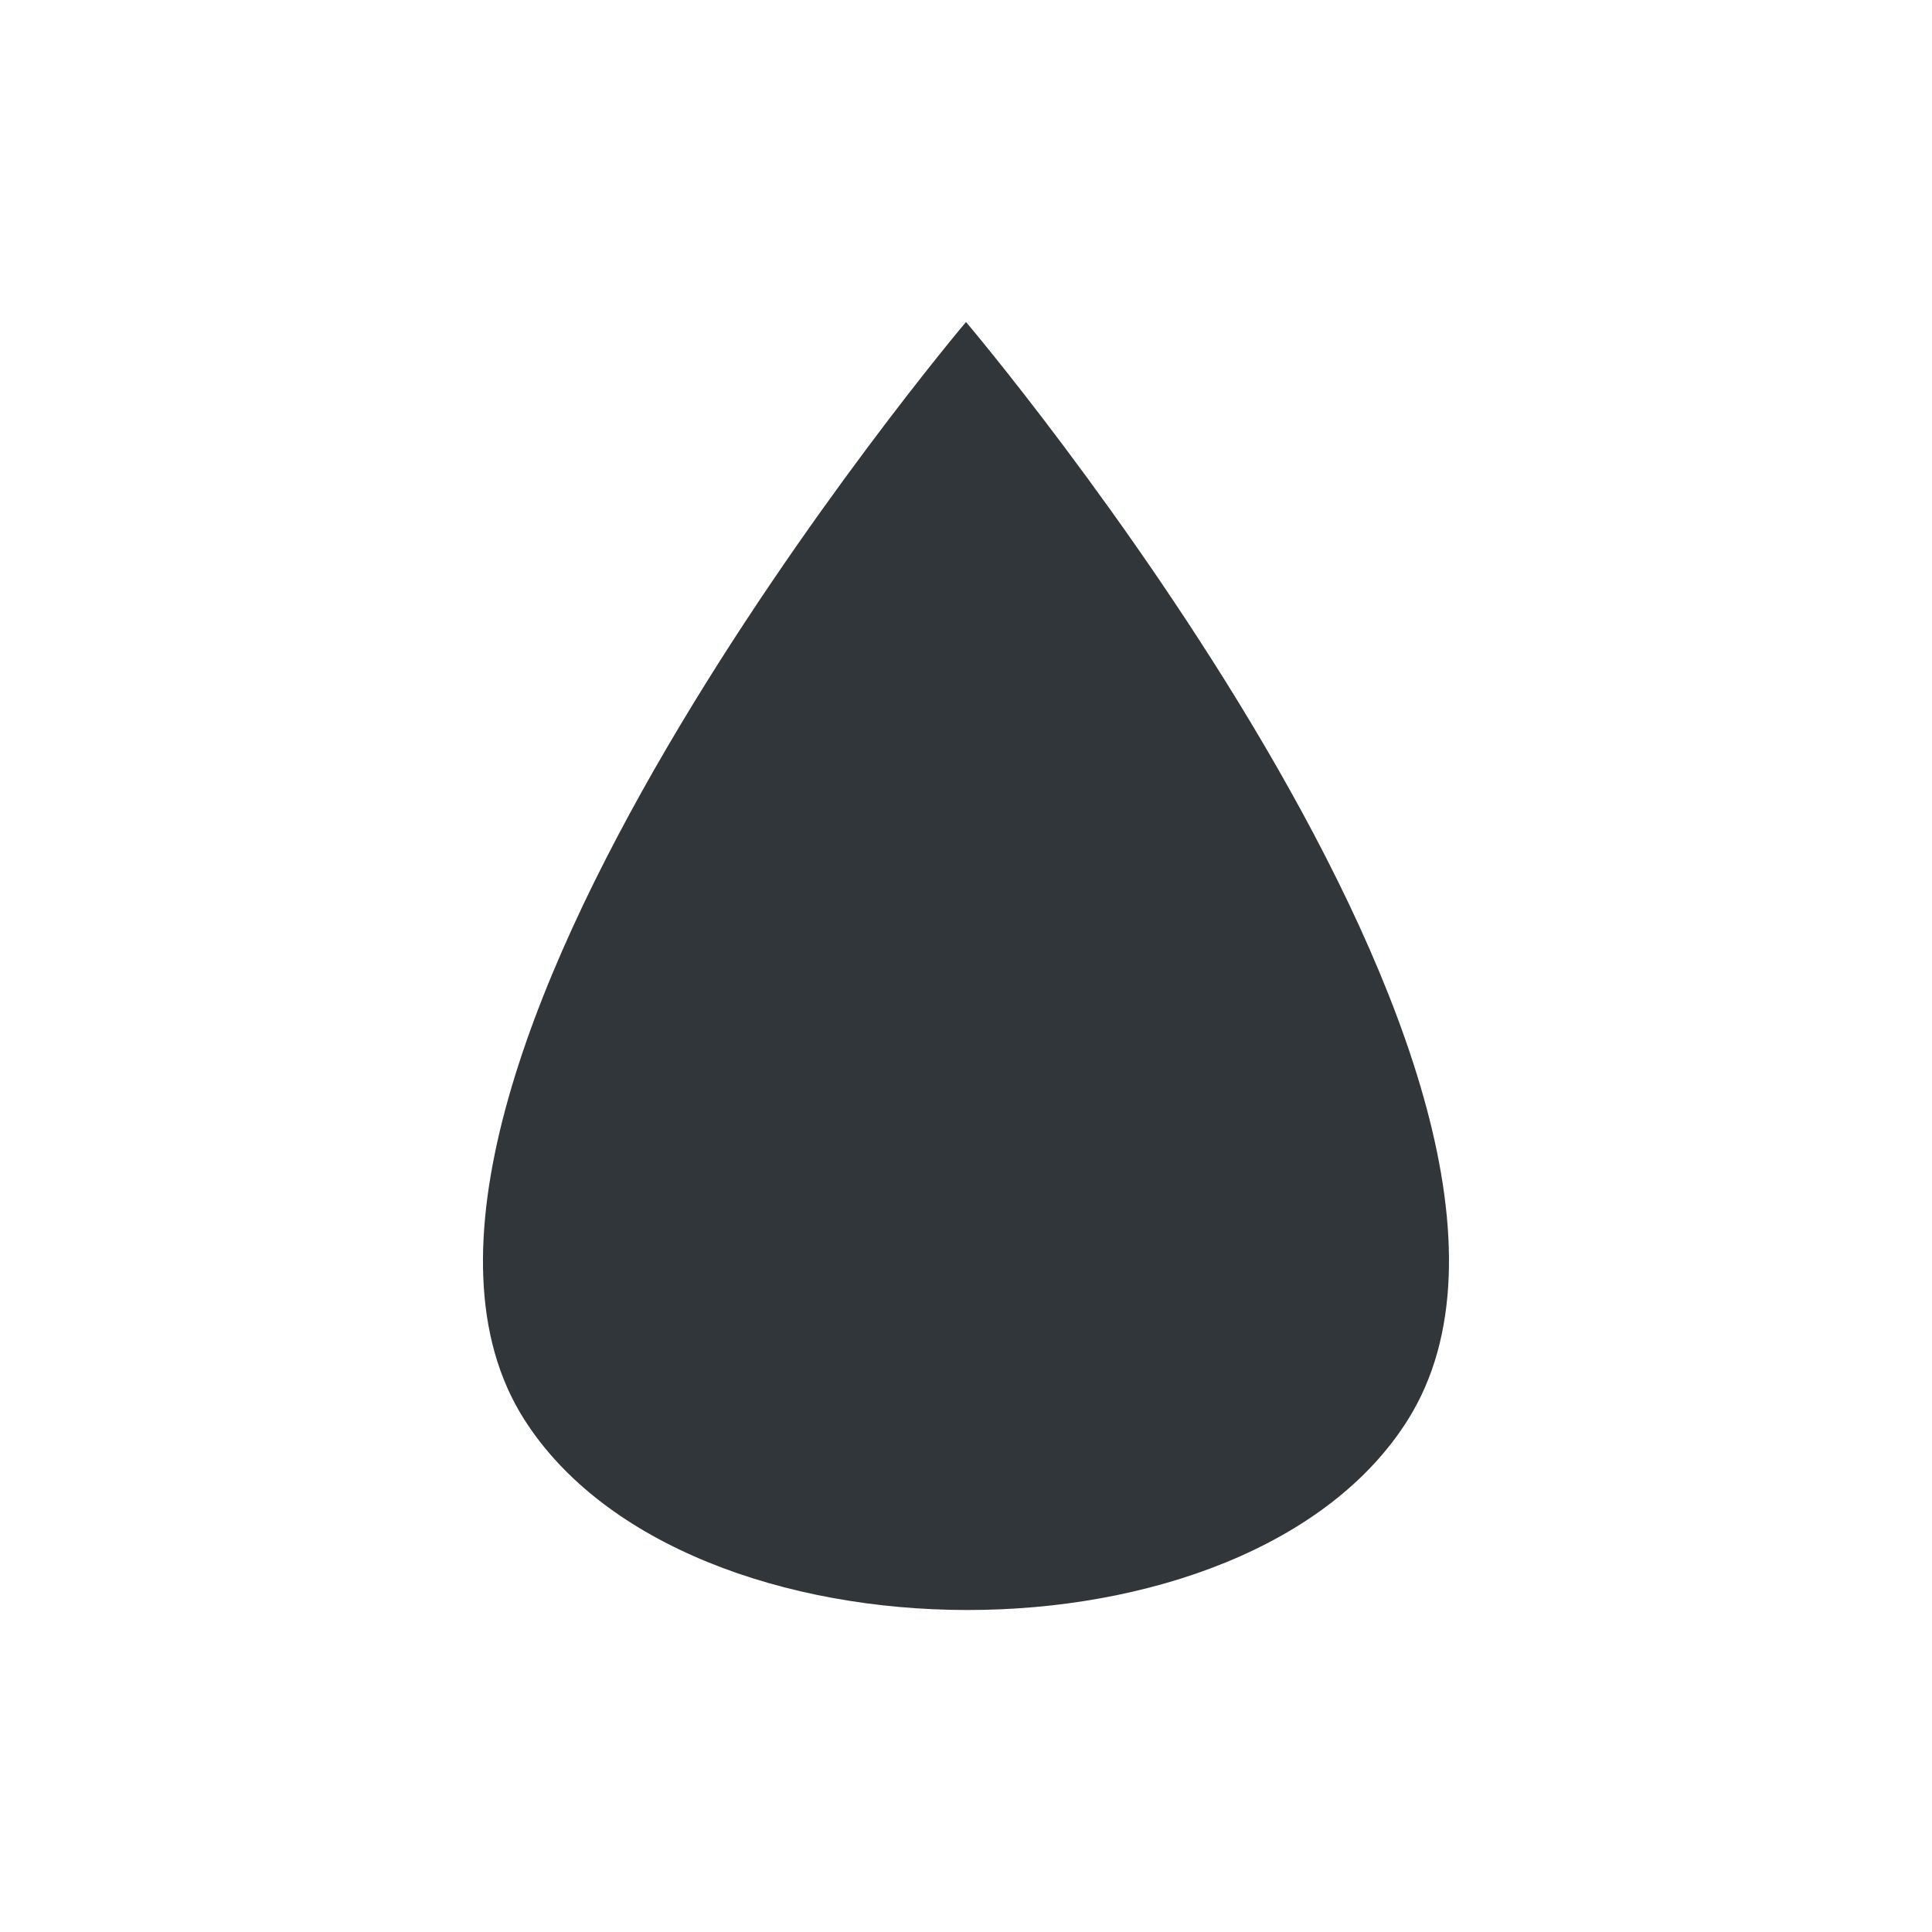
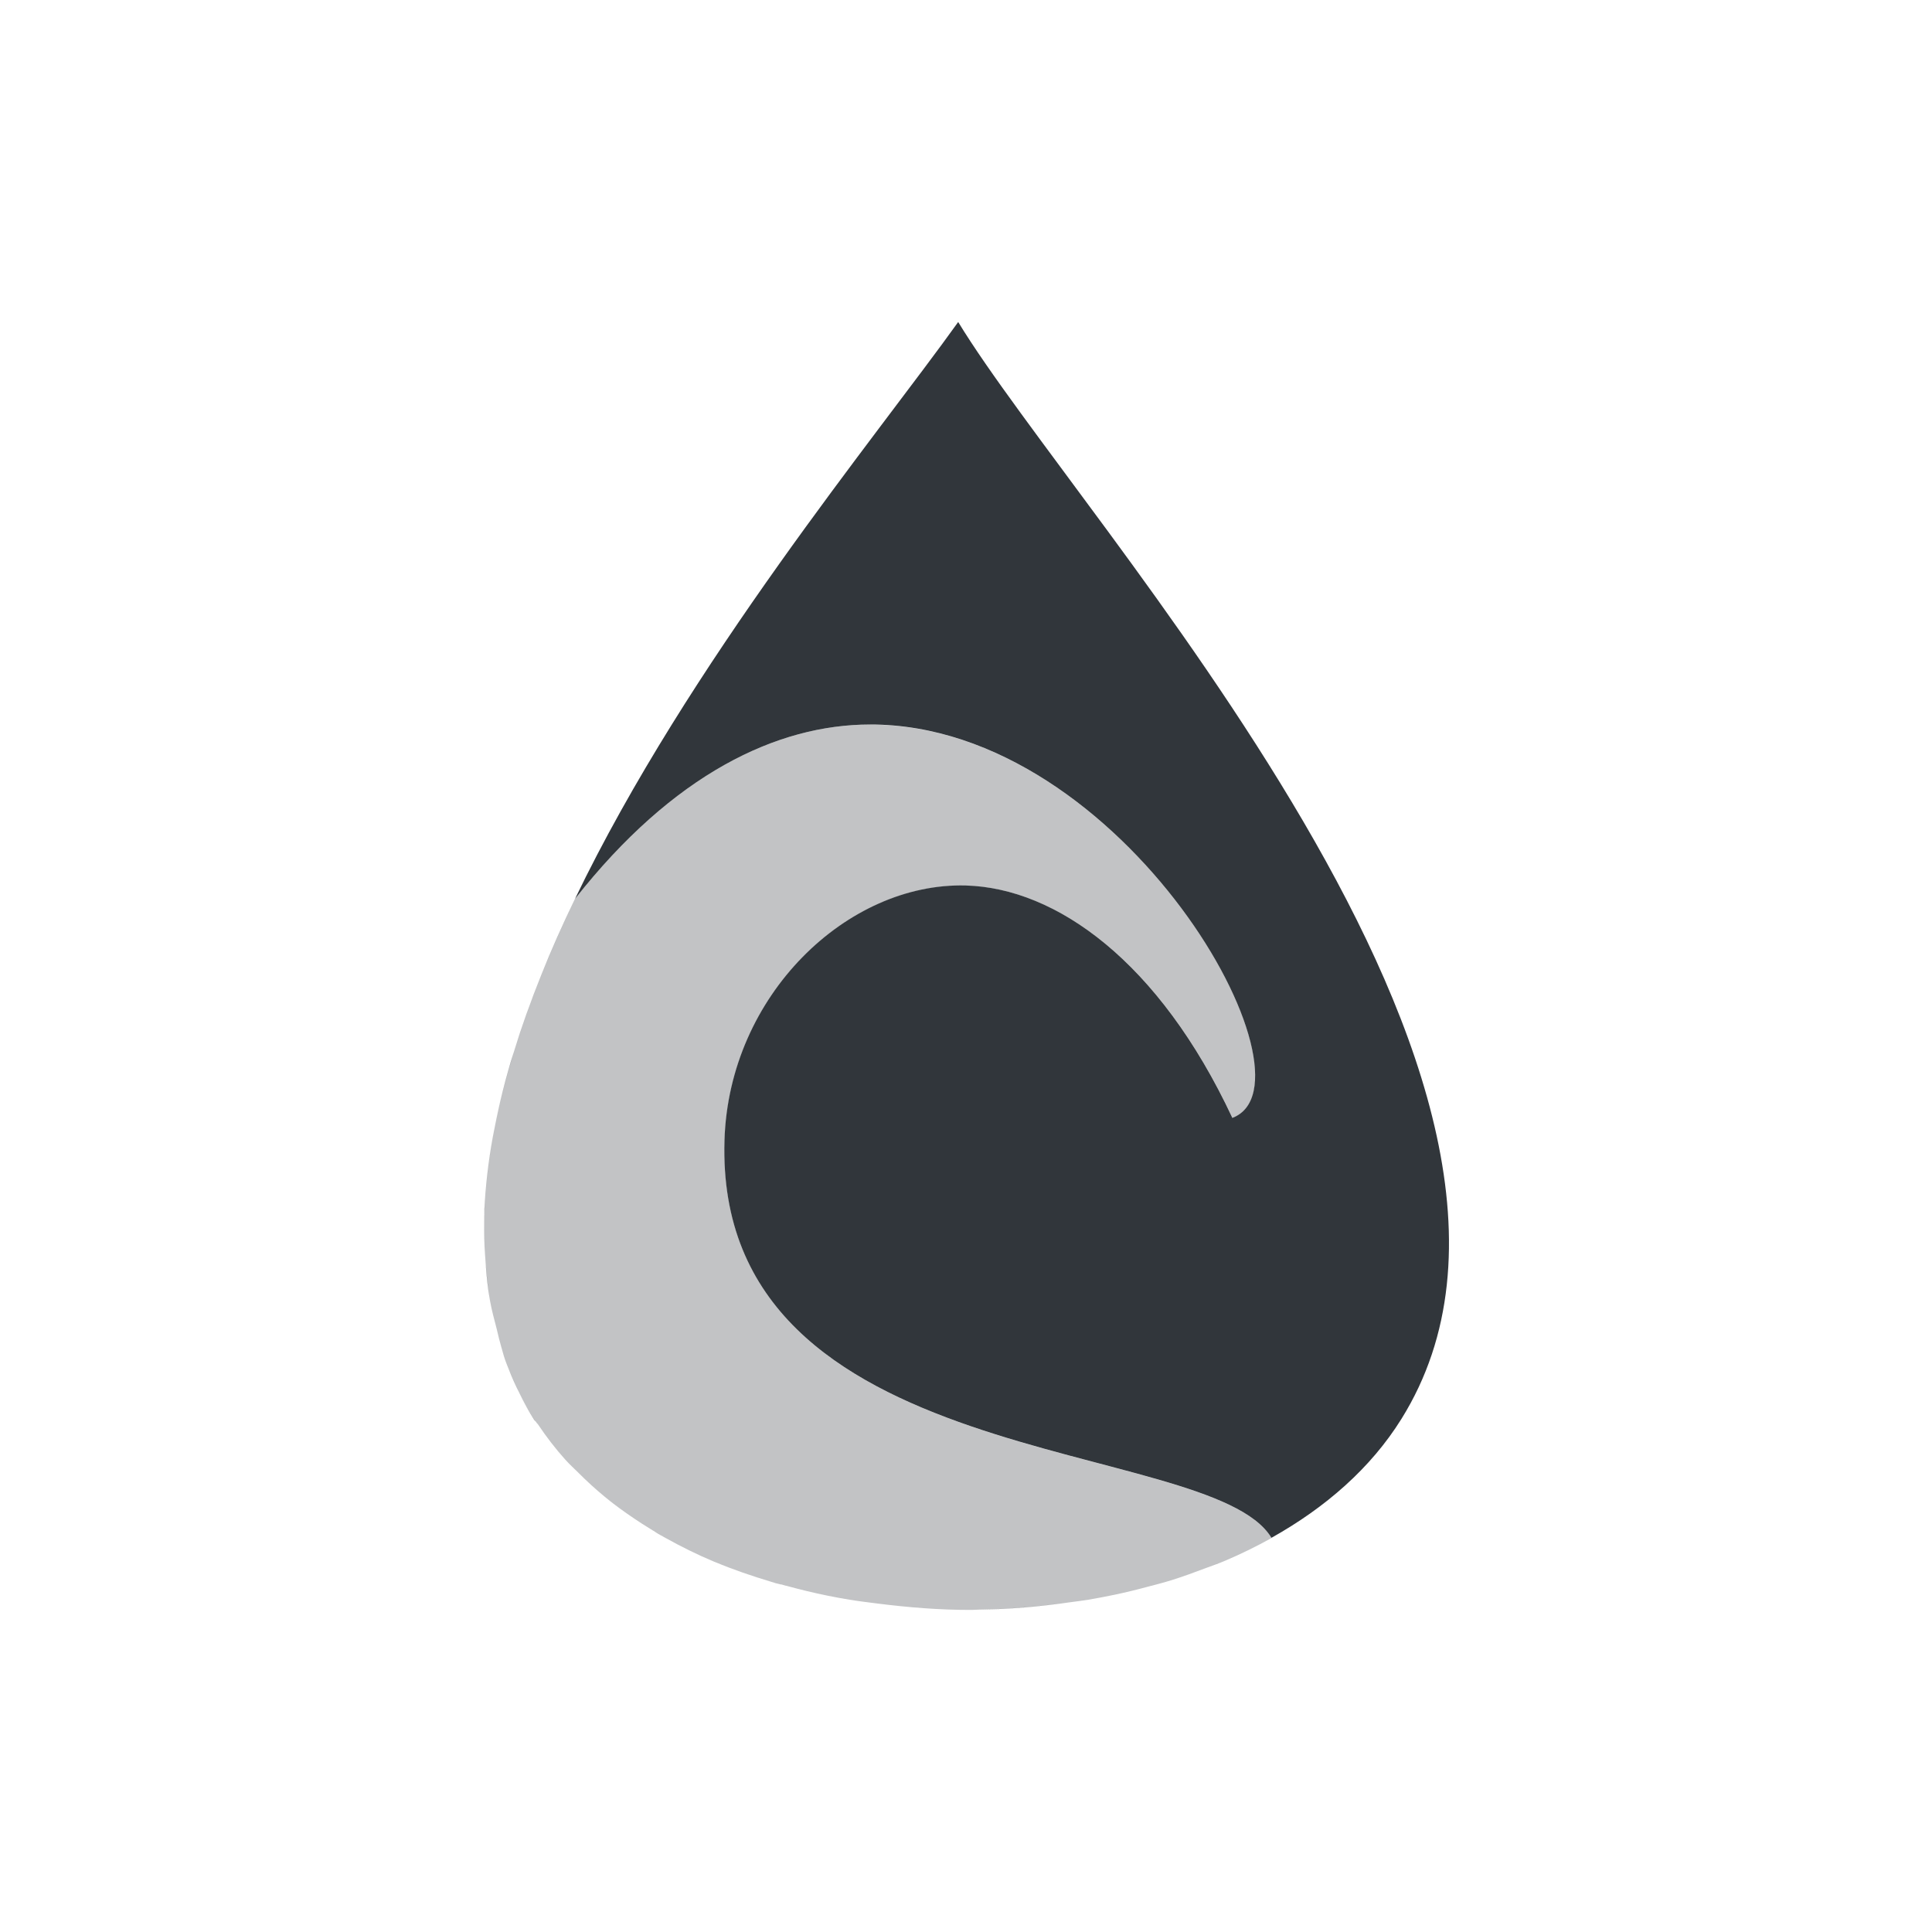
<svg xmlns="http://www.w3.org/2000/svg" width="24" height="24" version="1.1">
  <defs>
    <style id="current-color-scheme" type="text/css">
   .ColorScheme-Text { color:#31363b; } .ColorScheme-Highlight { color:#3daee9; }
  </style>
  </defs>
-   <g>
-     <path style="fill:currentColor" class="ColorScheme-Text" d="m 12,4 c 0,0 -8.075,9.554 -5.49,13.629 2,3.153 9.007,3.17 10.984,0 C 20.065,13.506 12,4 12,4 Z" />
-   </g>
+   <path style="fill:currentColor" class="ColorScheme-Text" d="M 11.903,4 C 10.902,5.401 8.557,8.231 7.143,11.166 8.361,9.617 9.65,9.001 10.809,9 c 3.164,-0.003 5.642,4.453 4.5,4.887 -0.909,-1.943 -2.189,-2.856 -3.311,-2.887 -1.473,-0.04 -2.942,1.362 -2.998,3.162 -0.129,4.164 6.02,3.668 6.793,4.939 0,0 0.002,0.002 0.002,0.002 0.67,-0.375 1.232,-0.864 1.613,-1.475 C 19.981,13.505 13.423,6.5 11.903,4 Z M 7.139,11.174 c -0.152,0.316 -0.292,0.633 -0.42,0.949 0.127,-0.316 0.268,-0.634 0.42,-0.949 z m -0.42,0.949 c -0.127,0.315 -0.237,0.629 -0.334,0.941 0.096,-0.312 0.208,-0.627 0.334,-0.941 z m -0.338,0.951 c -0.098,0.315 -0.177,0.628 -0.238,0.938 0.061,-0.31 0.142,-0.622 0.238,-0.938 z m -0.238,0.938 c -0.058,0.293 -0.094,0.582 -0.115,0.867 0.021,-0.285 0.058,-0.574 0.115,-0.867 z m -0.121,0.926 c -0.007,0.112 -0.007,0.222 -0.008,0.332 -4.706e-4,-0.11 0.002,-0.22 0.008,-0.332 z m 0.01,0.74 c 0.011,0.161 0.027,0.32 0.055,0.477 -0.027,-0.156 -0.042,-0.316 -0.055,-0.477 z m 0.139,0.834 c 0.039,0.149 0.071,0.3 0.127,0.443 -0.055,-0.143 -0.089,-0.294 -0.127,-0.443 z m 0.146,0.488 c 0.087,0.216 0.186,0.427 0.314,0.629 0.014,0.022 0.033,0.039 0.047,0.061 -0.015,-0.02 -0.031,-0.039 -0.045,-0.061 -0.127,-0.199 -0.23,-0.411 -0.316,-0.629 z m 0.705,1.133 c 0.05,0.056 0.107,0.107 0.16,0.16 -0.053,-0.053 -0.11,-0.104 -0.16,-0.16 z m 0.488,0.459 c 0.058,0.047 0.117,0.094 0.178,0.139 -0.061,-0.045 -0.12,-0.091 -0.178,-0.139 z m 0.584,0.41 c 0.059,0.036 0.117,0.072 0.178,0.105 -0.061,-0.034 -0.119,-0.07 -0.178,-0.105 z m 7.123,0.385 c -0.079,0.034 -0.162,0.061 -0.242,0.092 0.081,-0.031 0.163,-0.058 0.242,-0.092 z m -0.68,0.246 c -0.094,0.029 -0.189,0.053 -0.285,0.078 0.096,-0.025 0.191,-0.049 0.285,-0.078 z m -4.961,0.016 c 0.064,0.019 0.129,0.033 0.193,0.051 -0.064,-0.017 -0.13,-0.032 -0.193,-0.051 z m 4.266,0.16 c -0.107,0.022 -0.214,0.044 -0.322,0.062 0.109,-0.018 0.215,-0.04 0.322,-0.062 z m -3.557,0.014 c 0.087,0.018 0.174,0.034 0.262,0.049 -0.088,-0.015 -0.175,-0.031 -0.262,-0.049 z m 2.996,0.082 c -0.366,0.051 -0.737,0.084 -1.111,0.09 0.374,-0.005 0.745,-0.038 1.111,-0.09 z m -2.389,0.014 c 0.387,0.049 0.779,0.081 1.172,0.08 -0.393,0.001 -0.785,-0.031 -1.172,-0.08 z" />
+   <path style="opacity:0.3;fill:currentColor;fill-rule:evenodd" class="ColorScheme-Text" d="m 10.809,9 c -1.16,0.001 -2.45,0.618 -3.668,2.168 -0.612,1.27 -1.041,2.558 -1.119,3.76 -0.006,0.12 -0.009,0.238 -0.008,0.355 -5.645e-4,0.133 0.008,0.264 0.018,0.395 0.012,0.162 0.027,0.324 0.055,0.48 0.021,0.117 0.052,0.231 0.082,0.346 0.039,0.152 0.073,0.306 0.129,0.451 0.005,0.012 0.009,0.023 0.014,0.035 0.087,0.222 0.194,0.436 0.322,0.639 0.015,0.024 0.035,0.045 0.051,0.068 0.102,0.152 0.214,0.298 0.338,0.436 0.05,0.056 0.107,0.107 0.16,0.16 0.104,0.104 0.212,0.204 0.328,0.299 0.058,0.047 0.117,0.094 0.178,0.139 0.124,0.091 0.253,0.178 0.387,0.26 0.065,0.04 0.13,0.08 0.197,0.117 0.191,0.106 0.388,0.204 0.596,0.291 0.005,0.002 0.009,0.004 0.014,0.006 5.505e-4,2.29e-4 0.001,-2.29e-4 0.002,0 0.223,0.093 0.456,0.173 0.693,0.244 0.063,0.019 0.129,0.033 0.193,0.051 0.169,0.046 0.34,0.088 0.514,0.123 0.089,0.018 0.178,0.034 0.268,0.049 0.113,0.019 0.228,0.032 0.342,0.047 0.387,0.049 0.779,0.081 1.172,0.08 0.033,-9.8e-5 0.066,-0.003 0.1,-0.004 0.376,-0.005 0.749,-0.038 1.117,-0.09 0.079,-0.011 0.159,-0.02 0.238,-0.033 0.109,-0.019 0.218,-0.04 0.326,-0.062 0.137,-0.029 0.273,-0.062 0.406,-0.098 0.098,-0.026 0.195,-0.05 0.291,-0.08 0.147,-0.046 0.29,-0.098 0.432,-0.152 0.081,-0.031 0.164,-0.058 0.242,-0.092 0.2,-0.085 0.393,-0.18 0.578,-0.283 -1.36e-4,-0.001 -0.002,-8.14e-4 -0.002,-0.002 -0.772,-1.271 -6.922,-0.775 -6.793,-4.939 0.056,-1.8 1.525,-3.202 2.998,-3.162 1.122,0.03 2.401,0.944 3.311,2.887 1.142,-0.433 -1.336,-4.89 -4.5,-4.887 z" />
</svg>
